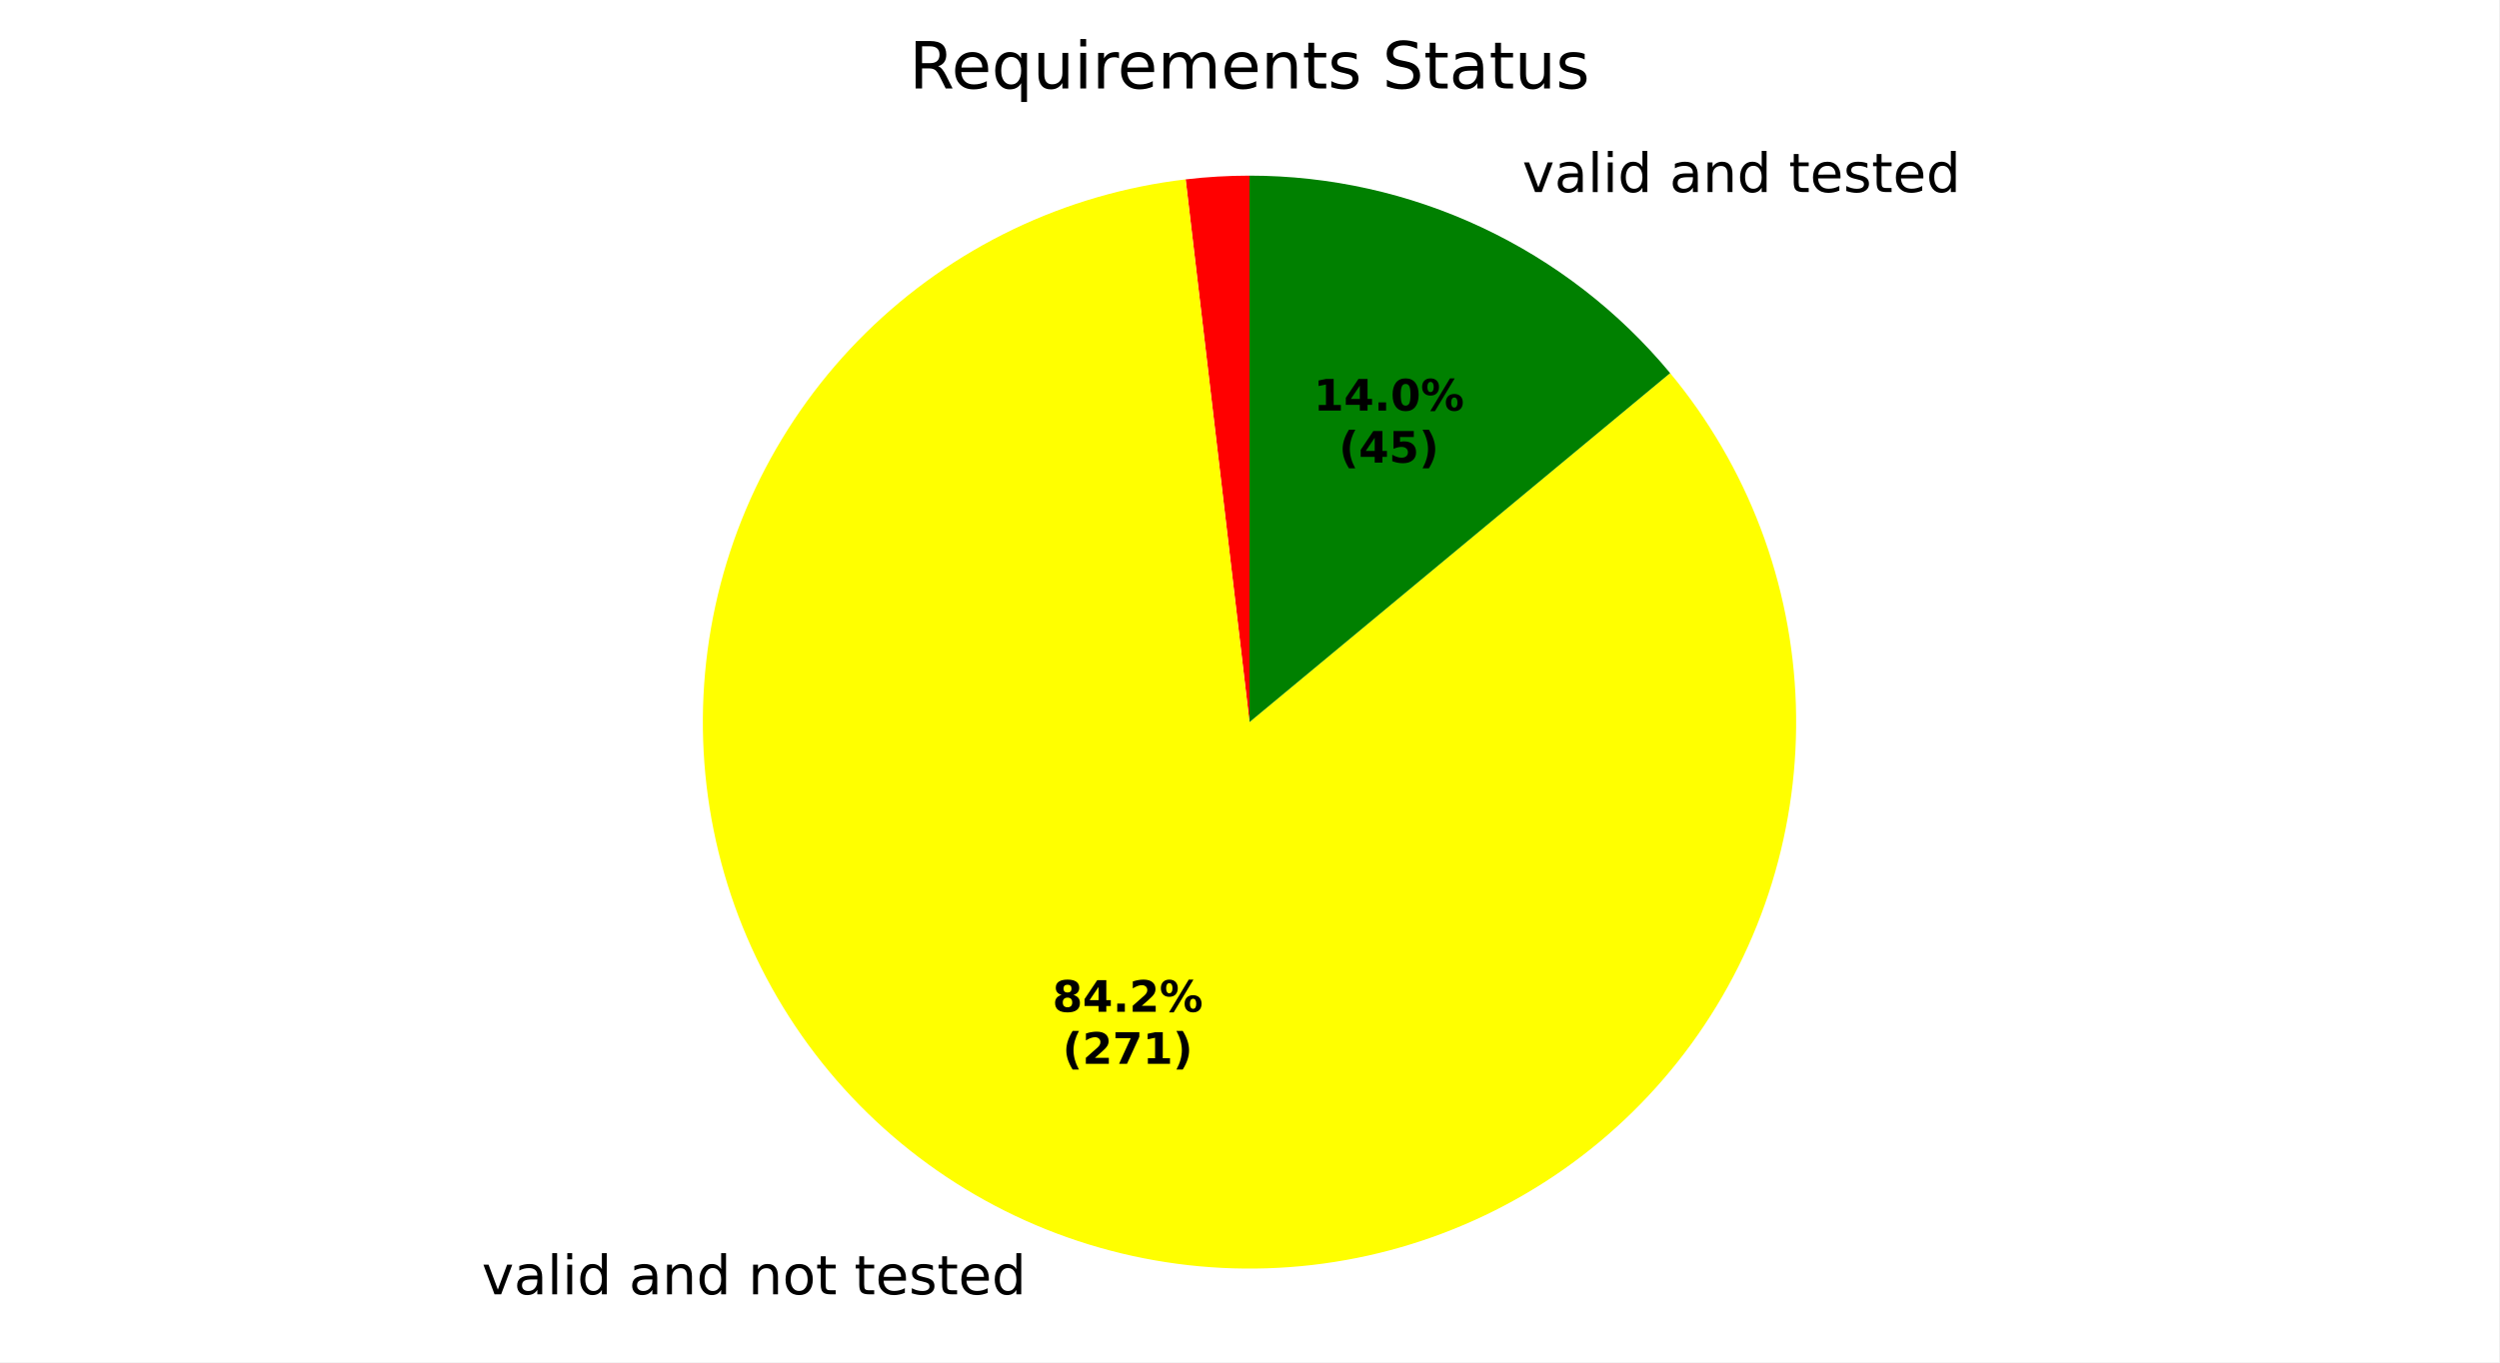
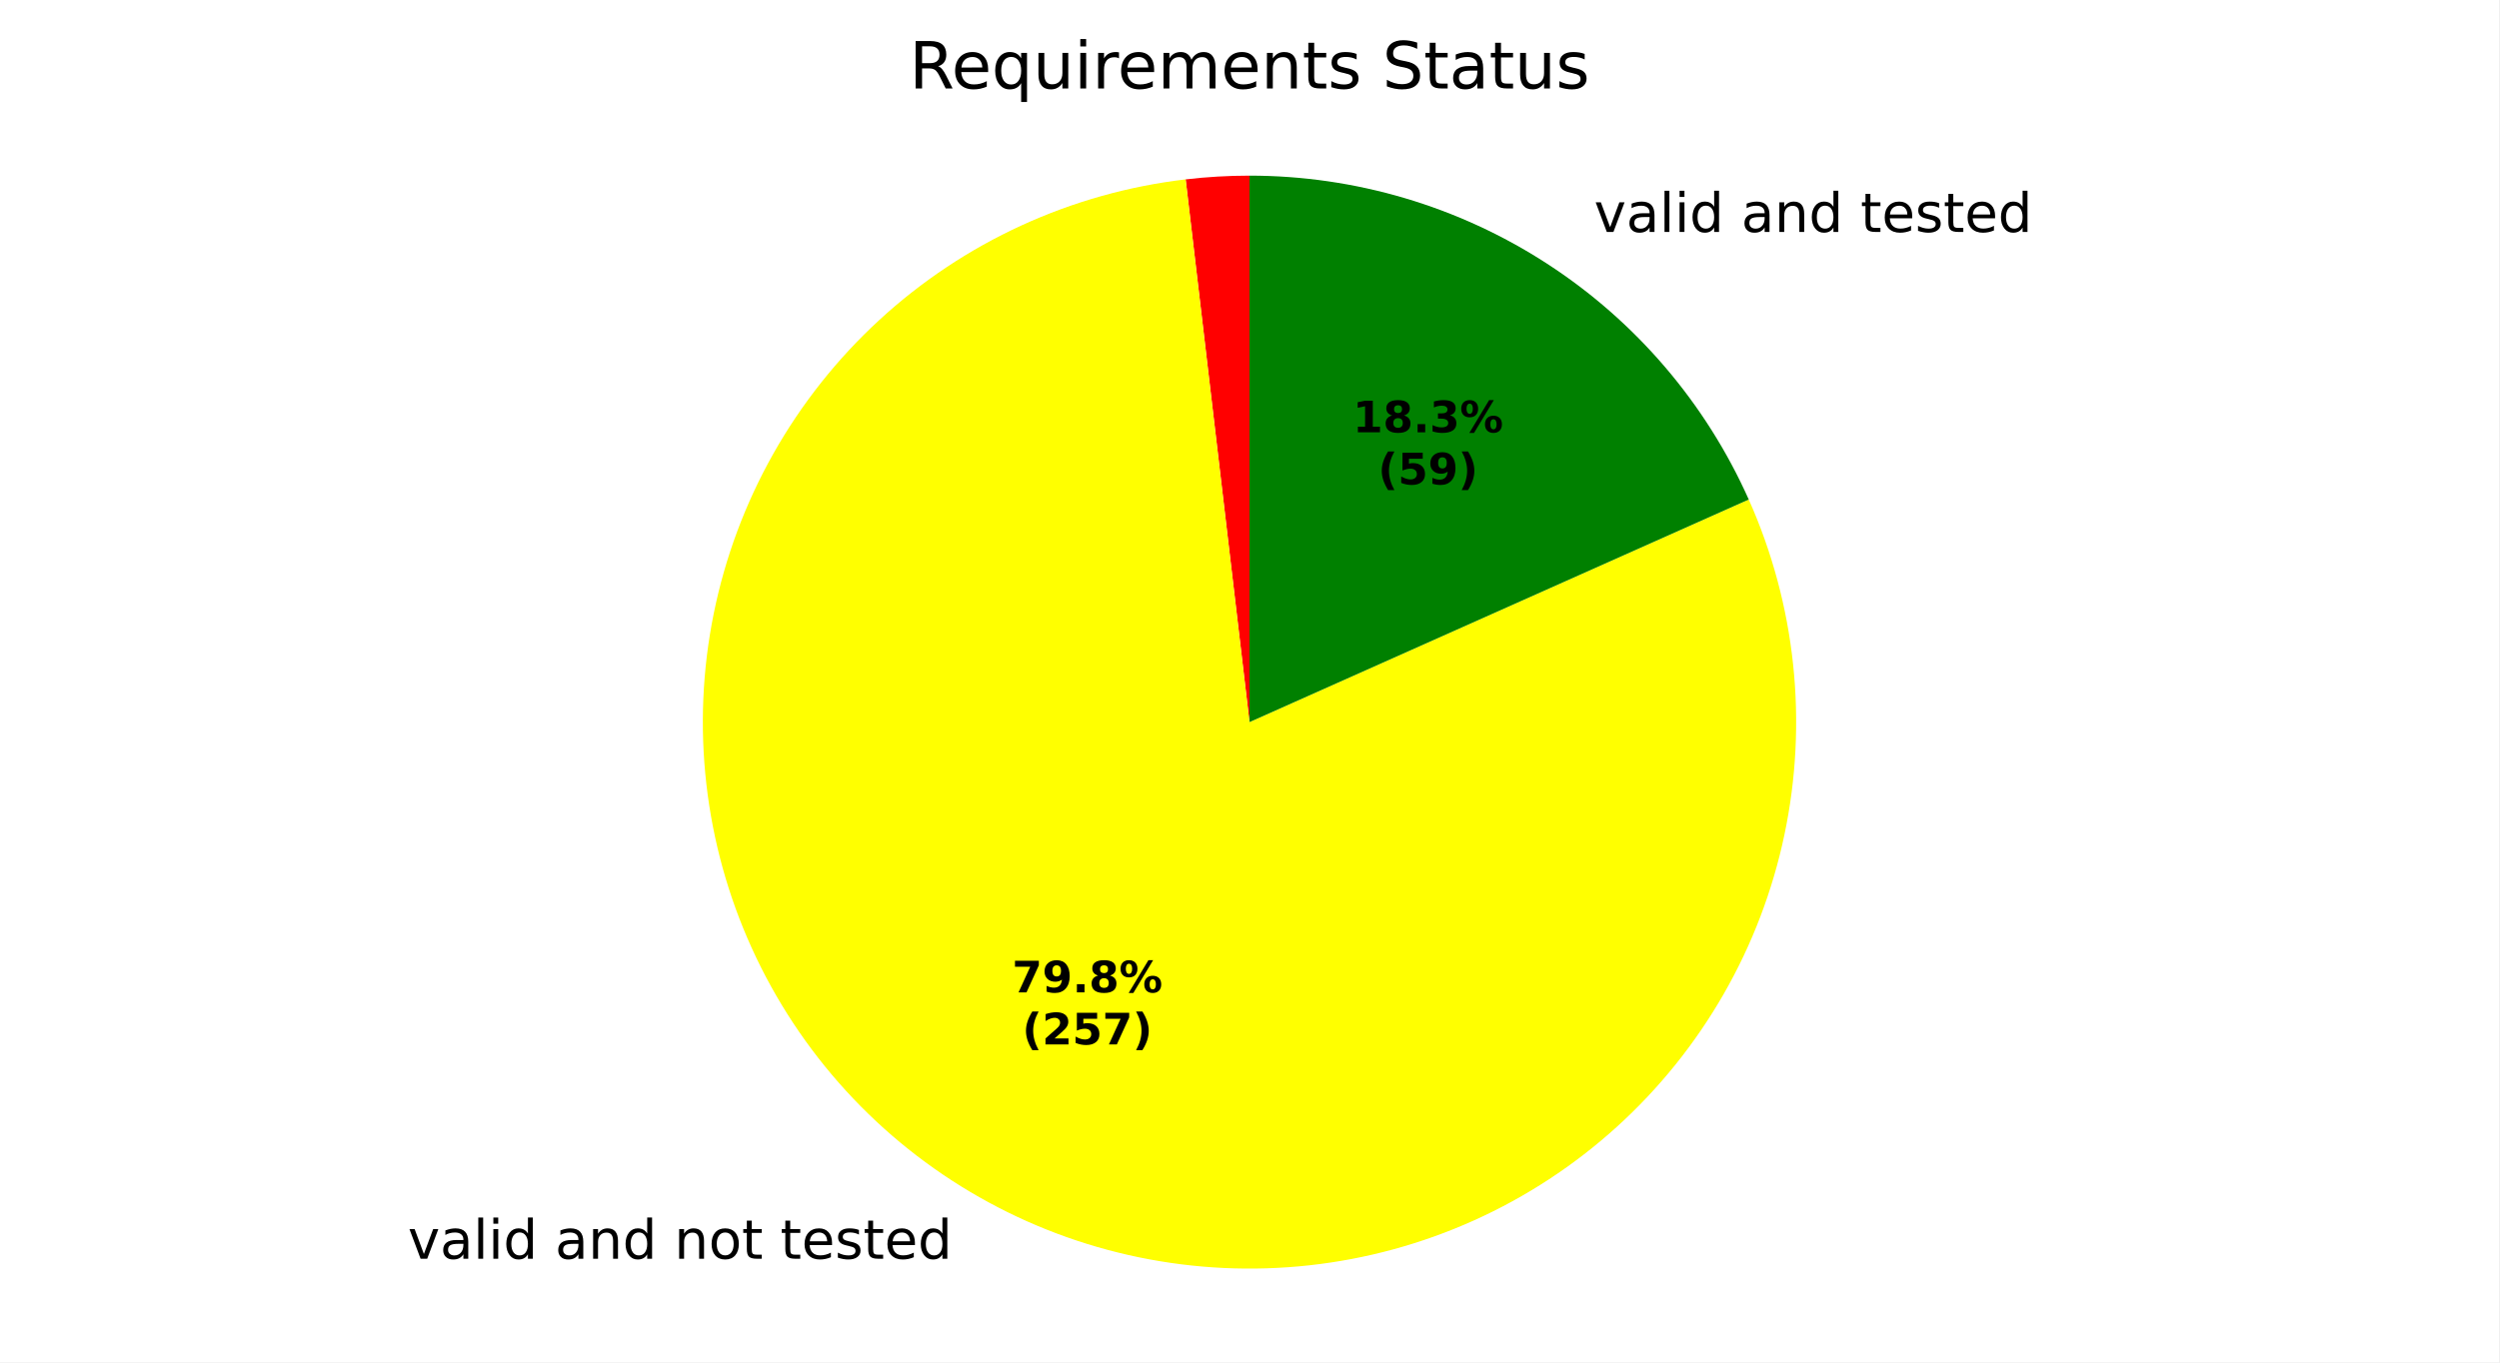
<svg xmlns="http://www.w3.org/2000/svg" xmlns:xlink="http://www.w3.org/1999/xlink" width="460.8pt" height="251.278pt" viewBox="0 0 460.8 251.278" version="1.1">
  <defs>
    <style type="text/css">*{stroke-linejoin: round; stroke-linecap: butt}</style>
  </defs>
  <g id="figure_1">
    <g id="patch_1">
      <path d="M 0 251.278  L 460.8 251.278  L 460.8 0  L 0 0  z " style="fill: #ffffff" />
    </g>
    <g id="axes_1">
      <g id="patch_2">
        <path d="M 230.4 32.398  C 228.433 32.398 226.466 32.456 224.503 32.571  C 222.539 32.686 220.579 32.858 218.625 33.088  L 230.4 133.198  z " style="fill: #ff0000" />
      </g>
      <g id="patch_3">
-         <path d="M 218.625 33.088  C 207.572 34.388 196.809 37.51 186.775 42.327  C 176.742 47.144 167.575 53.59 159.647 61.402  C 151.72 69.214 145.14 78.286 140.177 88.248  C 135.214 98.21 131.935 108.926 130.473 119.96  C 129.011 130.993 129.387 142.193 131.585 153.104  C 133.783 164.015 137.773 174.487 143.393 184.094  C 149.013 193.701 156.185 202.312 164.618 209.575  C 173.052 216.838 182.63 222.655 192.964 226.789  C 203.298 230.922 214.246 233.316 225.362 233.872  C 236.478 234.428 247.61 233.14 258.305 230.059  C 269 226.977 279.111 222.146 288.228 215.761  C 297.344 209.376 305.34 201.524 311.891 192.526  C 318.442 183.528 323.457 173.507 326.734 162.87  C 330.01 152.233 331.502 141.127 331.149 130.002  C 330.796 118.878 328.604 107.888 324.66 97.48  C 320.716 87.073 315.075 77.389 307.967 68.825  L 230.4 133.198  z " style="fill: #ffff00" />
+         <path d="M 218.625 33.088  C 208.145 34.321 197.923 37.192 188.333 41.596  C 178.743 46 169.904 51.882 162.14 59.028  C 154.375 66.175 147.78 74.496 142.597 83.688  C 137.414 92.88 133.706 102.829 131.609 113.171  C 129.513 123.514 129.053 134.121 130.248 144.606  C 131.442 155.091 134.275 165.324 138.644 174.93  C 143.013 184.535 148.863 193.396 155.981 201.187  C 163.099 208.978 171.396 215.603 180.569 220.819  C 189.742 226.036 199.677 229.78 210.012 231.915  C 220.347 234.049 230.952 234.547 241.442 233.392  C 251.931 232.236 262.174 229.44 271.795 225.106  C 281.417 220.772 290.299 214.954 298.116 207.865  C 305.933 200.776 312.588 192.503 317.838 183.35  C 323.089 174.196 326.869 164.274 329.041 153.947  C 331.214 143.62 331.751 133.016 330.633 122.523  C 329.516 112.03 326.757 101.777 322.459 92.139  L 230.4 133.198  z " style="fill: #ffff00" />
      </g>
      <g id="patch_4">
-         <path d="M 307.967 68.825  C 298.509 57.427 286.653 48.254 273.247 41.958  C 259.841 35.662 245.211 32.398 230.4 32.398  L 230.4 133.198  z " style="fill: #008000" />
+         <path d="M 322.459 92.139  C 314.526 74.354 301.608 59.243 285.272 48.642  C 268.937 38.041 249.874 32.398 230.4 32.398  L 230.4 133.198  z " style="fill: #008000" />
      </g>
      <g id="matplotlib.axis_1" />
      <g id="matplotlib.axis_2" />
      <g id="text_1">
-         <g transform="translate(85.66112 238.7458) scale(0.1 -0.1)">
+         <g transform="translate(72.02637 232.1796) scale(0.1 -0.1)">
          <defs>
            <path id="DejaVuSans-3" transform="scale(0.015625)" />
            <path id="DejaVuSans-59" d="M 191 3500  L 800 3500  L 1894 563  L 2988 3500  L 3597 3500  L 2284 0  L 1503 0  L 191 3500  z " transform="scale(0.015625)" />
            <path id="DejaVuSans-44" d="M 2194 1759  Q 1497 1759 1228 1600  Q 959 1441 959 1056  Q 959 750 1161 570  Q 1363 391 1709 391  Q 2188 391 2477 730  Q 2766 1069 2766 1631  L 2766 1759  L 2194 1759  z M 3341 1997  L 3341 0  L 2766 0  L 2766 531  Q 2569 213 2275 61  Q 1981 -91 1556 -91  Q 1019 -91 701 211  Q 384 513 384 1019  Q 384 1609 779 1909  Q 1175 2209 1959 2209  L 2766 2209  L 2766 2266  Q 2766 2663 2505 2880  Q 2244 3097 1772 3097  Q 1472 3097 1187 3025  Q 903 2953 641 2809  L 641 3341  Q 956 3463 1253 3523  Q 1550 3584 1831 3584  Q 2591 3584 2966 3190  Q 3341 2797 3341 1997  z " transform="scale(0.015625)" />
            <path id="DejaVuSans-4f" d="M 603 4863  L 1178 4863  L 1178 0  L 603 0  L 603 4863  z " transform="scale(0.015625)" />
            <path id="DejaVuSans-4c" d="M 603 3500  L 1178 3500  L 1178 0  L 603 0  L 603 3500  z M 603 4863  L 1178 4863  L 1178 4134  L 603 4134  L 603 4863  z " transform="scale(0.015625)" />
            <path id="DejaVuSans-47" d="M 2906 2969  L 2906 4863  L 3481 4863  L 3481 0  L 2906 0  L 2906 525  Q 2725 213 2448 61  Q 2172 -91 1784 -91  Q 1150 -91 751 415  Q 353 922 353 1747  Q 353 2572 751 3078  Q 1150 3584 1784 3584  Q 2172 3584 2448 3432  Q 2725 3281 2906 2969  z M 947 1747  Q 947 1113 1208 752  Q 1469 391 1925 391  Q 2381 391 2643 752  Q 2906 1113 2906 1747  Q 2906 2381 2643 2742  Q 2381 3103 1925 3103  Q 1469 3103 1208 2742  Q 947 2381 947 1747  z " transform="scale(0.015625)" />
            <path id="DejaVuSans-51" d="M 3513 2113  L 3513 0  L 2938 0  L 2938 2094  Q 2938 2591 2744 2837  Q 2550 3084 2163 3084  Q 1697 3084 1428 2787  Q 1159 2491 1159 1978  L 1159 0  L 581 0  L 581 3500  L 1159 3500  L 1159 2956  Q 1366 3272 1645 3428  Q 1925 3584 2291 3584  Q 2894 3584 3203 3211  Q 3513 2838 3513 2113  z " transform="scale(0.015625)" />
            <path id="DejaVuSans-52" d="M 1959 3097  Q 1497 3097 1228 2736  Q 959 2375 959 1747  Q 959 1119 1226 758  Q 1494 397 1959 397  Q 2419 397 2687 759  Q 2956 1122 2956 1747  Q 2956 2369 2687 2733  Q 2419 3097 1959 3097  z M 1959 3584  Q 2709 3584 3137 3096  Q 3566 2609 3566 1747  Q 3566 888 3137 398  Q 2709 -91 1959 -91  Q 1206 -91 779 398  Q 353 888 353 1747  Q 353 2609 779 3096  Q 1206 3584 1959 3584  z " transform="scale(0.015625)" />
            <path id="DejaVuSans-57" d="M 1172 4494  L 1172 3500  L 2356 3500  L 2356 3053  L 1172 3053  L 1172 1153  Q 1172 725 1289 603  Q 1406 481 1766 481  L 2356 481  L 2356 0  L 1766 0  Q 1100 0 847 248  Q 594 497 594 1153  L 594 3053  L 172 3053  L 172 3500  L 594 3500  L 594 4494  L 1172 4494  z " transform="scale(0.015625)" />
            <path id="DejaVuSans-48" d="M 3597 1894  L 3597 1613  L 953 1613  Q 991 1019 1311 708  Q 1631 397 2203 397  Q 2534 397 2845 478  Q 3156 559 3463 722  L 3463 178  Q 3153 47 2828 -22  Q 2503 -91 2169 -91  Q 1331 -91 842 396  Q 353 884 353 1716  Q 353 2575 817 3079  Q 1281 3584 2069 3584  Q 2775 3584 3186 3129  Q 3597 2675 3597 1894  z M 3022 2063  Q 3016 2534 2758 2815  Q 2500 3097 2075 3097  Q 1594 3097 1305 2825  Q 1016 2553 972 2059  L 3022 2063  z " transform="scale(0.015625)" />
            <path id="DejaVuSans-56" d="M 2834 3397  L 2834 2853  Q 2591 2978 2328 3040  Q 2066 3103 1784 3103  Q 1356 3103 1142 2972  Q 928 2841 928 2578  Q 928 2378 1081 2264  Q 1234 2150 1697 2047  L 1894 2003  Q 2506 1872 2764 1633  Q 3022 1394 3022 966  Q 3022 478 2636 193  Q 2250 -91 1575 -91  Q 1294 -91 989 -36  Q 684 19 347 128  L 347 722  Q 666 556 975 473  Q 1284 391 1588 391  Q 1994 391 2212 530  Q 2431 669 2431 922  Q 2431 1156 2273 1281  Q 2116 1406 1581 1522  L 1381 1569  Q 847 1681 609 1914  Q 372 2147 372 2553  Q 372 3047 722 3315  Q 1072 3584 1716 3584  Q 2034 3584 2315 3537  Q 2597 3491 2834 3397  z " transform="scale(0.015625)" />
          </defs>
          <use xlink:href="#DejaVuSans-3" />
          <use xlink:href="#DejaVuSans-59" transform="translate(31.78125 0)" />
          <use xlink:href="#DejaVuSans-44" transform="translate(90.96875 0)" />
          <use xlink:href="#DejaVuSans-4f" transform="translate(152.25 0)" />
          <use xlink:href="#DejaVuSans-4c" transform="translate(180.0312 0)" />
          <use xlink:href="#DejaVuSans-47" transform="translate(207.8125 0)" />
          <use xlink:href="#DejaVuSans-3" transform="translate(271.2969 0)" />
          <use xlink:href="#DejaVuSans-44" transform="translate(303.0781 0)" />
          <use xlink:href="#DejaVuSans-51" transform="translate(364.3594 0)" />
          <use xlink:href="#DejaVuSans-47" transform="translate(427.7344 0)" />
          <use xlink:href="#DejaVuSans-3" transform="translate(491.2188 0)" />
          <use xlink:href="#DejaVuSans-51" transform="translate(523 0)" />
          <use xlink:href="#DejaVuSans-52" transform="translate(586.375 0)" />
          <use xlink:href="#DejaVuSans-57" transform="translate(647.5625 0)" />
          <use xlink:href="#DejaVuSans-3" transform="translate(686.7656 0)" />
          <use xlink:href="#DejaVuSans-57" transform="translate(718.5469 0)" />
          <use xlink:href="#DejaVuSans-48" transform="translate(757.75 0)" />
          <use xlink:href="#DejaVuSans-56" transform="translate(819.2812 0)" />
          <use xlink:href="#DejaVuSans-57" transform="translate(871.375 0)" />
          <use xlink:href="#DejaVuSans-48" transform="translate(910.5781 0)" />
          <use xlink:href="#DejaVuSans-47" transform="translate(972.1094 0)" />
        </g>
      </g>
      <g id="text_2">
-         <g transform="translate(277.5321 35.43213) scale(0.1 -0.1)">
+         <g transform="translate(290.7593 42.78475) scale(0.1 -0.1)">
          <use xlink:href="#DejaVuSans-3" />
          <use xlink:href="#DejaVuSans-59" transform="translate(31.78125 0)" />
          <use xlink:href="#DejaVuSans-44" transform="translate(90.96875 0)" />
          <use xlink:href="#DejaVuSans-4f" transform="translate(152.25 0)" />
          <use xlink:href="#DejaVuSans-4c" transform="translate(180.0312 0)" />
          <use xlink:href="#DejaVuSans-47" transform="translate(207.8125 0)" />
          <use xlink:href="#DejaVuSans-3" transform="translate(271.2969 0)" />
          <use xlink:href="#DejaVuSans-44" transform="translate(303.0781 0)" />
          <use xlink:href="#DejaVuSans-51" transform="translate(364.3594 0)" />
          <use xlink:href="#DejaVuSans-47" transform="translate(427.7344 0)" />
          <use xlink:href="#DejaVuSans-3" transform="translate(491.2188 0)" />
          <use xlink:href="#DejaVuSans-57" transform="translate(523 0)" />
          <use xlink:href="#DejaVuSans-48" transform="translate(562.2031 0)" />
          <use xlink:href="#DejaVuSans-56" transform="translate(623.7344 0)" />
          <use xlink:href="#DejaVuSans-57" transform="translate(675.8281 0)" />
          <use xlink:href="#DejaVuSans-48" transform="translate(715.0312 0)" />
          <use xlink:href="#DejaVuSans-47" transform="translate(776.5625 0)" />
        </g>
      </g>
      <g id="text_3">
-         <g transform="translate(194.0616 186.6298) scale(0.08 -0.08)">
+         <g transform="translate(186.6244 183.0483) scale(0.08 -0.08)">
          <defs>
+             <path id="DejaVuSans-Bold-1a" d="M 428 4666  L 3944 4666  L 3944 3988  L 2125 0  L 953 0  L 2675 3781  L 428 3781  L 428 4666  z " transform="scale(0.015625)" />
+             <path id="DejaVuSans-Bold-1c" d="M 641 103  L 641 966  Q 928 831 1190 764  Q 1453 697 1709 697  Q 2247 697 2547 995  Q 2847 1294 2900 1881  Q 2688 1725 2447 1647  Q 2206 1569 1925 1569  Q 1209 1569 770 1986  Q 331 2403 331 3084  Q 331 3838 820 4291  Q 1309 4744 2131 4744  Q 3044 4744 3544 4128  Q 4044 3513 4044 2388  Q 4044 1231 3459 570  Q 2875 -91 1856 -91  Q 1528 -91 1228 -42  Q 928 6 641 103  z M 2125 2350  Q 2441 2350 2600 2554  Q 2759 2759 2759 3169  Q 2759 3575 2600 3781  Q 2441 3988 2125 3988  Q 1809 3988 1650 3781  Q 1491 3575 1491 3169  Q 1491 2759 1650 2554  Q 1809 2350 2125 2350  z " transform="scale(0.015625)" />
+             <path id="DejaVuSans-Bold-11" d="M 653 1209  L 1778 1209  L 1778 0  L 653 0  L 653 1209  z " transform="scale(0.015625)" />
            <path id="DejaVuSans-Bold-1b" d="M 2228 2088  Q 1891 2088 1709 1903  Q 1528 1719 1528 1375  Q 1528 1031 1709 848  Q 1891 666 2228 666  Q 2563 666 2741 848  Q 2919 1031 2919 1375  Q 2919 1722 2741 1905  Q 2563 2088 2228 2088  z M 1350 2484  Q 925 2613 709 2878  Q 494 3144 494 3541  Q 494 4131 934 4440  Q 1375 4750 2228 4750  Q 3075 4750 3515 4442  Q 3956 4134 3956 3541  Q 3956 3144 3739 2878  Q 3522 2613 3097 2484  Q 3572 2353 3814 2058  Q 4056 1763 4056 1313  Q 4056 619 3595 264  Q 3134 -91 2228 -91  Q 1319 -91 855 264  Q 391 619 391 1313  Q 391 1763 633 2058  Q 875 2353 1350 2484  z M 1631 3419  Q 1631 3141 1786 2991  Q 1941 2841 2228 2841  Q 2509 2841 2662 2991  Q 2816 3141 2816 3419  Q 2816 3697 2662 3845  Q 2509 3994 2228 3994  Q 1941 3994 1786 3844  Q 1631 3694 1631 3419  z " transform="scale(0.015625)" />
-             <path id="DejaVuSans-Bold-17" d="M 2356 3675  L 1038 1722  L 2356 1722  L 2356 3675  z M 2156 4666  L 3494 4666  L 3494 1722  L 4159 1722  L 4159 850  L 3494 850  L 3494 0  L 2356 0  L 2356 850  L 288 850  L 288 1881  L 2156 4666  z " transform="scale(0.015625)" />
-             <path id="DejaVuSans-Bold-11" d="M 653 1209  L 1778 1209  L 1778 0  L 653 0  L 653 1209  z " transform="scale(0.015625)" />
-             <path id="DejaVuSans-Bold-15" d="M 1844 884  L 3897 884  L 3897 0  L 506 0  L 506 884  L 2209 2388  Q 2438 2594 2547 2791  Q 2656 2988 2656 3200  Q 2656 3528 2436 3728  Q 2216 3928 1850 3928  Q 1569 3928 1234 3808  Q 900 3688 519 3450  L 519 4475  Q 925 4609 1322 4679  Q 1719 4750 2100 4750  Q 2938 4750 3402 4381  Q 3866 4013 3866 3353  Q 3866 2972 3669 2642  Q 3472 2313 2841 1759  L 1844 884  z " transform="scale(0.015625)" />
            <path id="DejaVuSans-Bold-8" d="M 4959 1925  Q 4738 1925 4616 1733  Q 4494 1541 4494 1184  Q 4494 825 4614 633  Q 4734 441 4959 441  Q 5184 441 5303 633  Q 5422 825 5422 1184  Q 5422 1541 5301 1733  Q 5181 1925 4959 1925  z M 4959 2450  Q 5541 2450 5875 2112  Q 6209 1775 6209 1184  Q 6209 594 5875 251  Q 5541 -91 4959 -91  Q 4378 -91 4042 251  Q 3706 594 3706 1184  Q 3706 1772 4042 2111  Q 4378 2450 4959 2450  z M 2094 -91  L 1403 -91  L 4319 4750  L 5013 4750  L 2094 -91  z M 1453 4750  Q 2034 4750 2367 4411  Q 2700 4072 2700 3481  Q 2700 2891 2367 2550  Q 2034 2209 1453 2209  Q 872 2209 539 2550  Q 206 2891 206 3481  Q 206 4072 539 4411  Q 872 4750 1453 4750  z M 1453 4225  Q 1228 4225 1106 4031  Q 984 3838 984 3481  Q 984 3122 1106 2926  Q 1228 2731 1453 2731  Q 1678 2731 1798 2926  Q 1919 3122 1919 3481  Q 1919 3838 1797 4031  Q 1675 4225 1453 4225  z " transform="scale(0.015625)" />
          </defs>
-           <use xlink:href="#DejaVuSans-Bold-1b" />
-           <use xlink:href="#DejaVuSans-Bold-17" transform="translate(69.57812 0)" />
+           <use xlink:href="#DejaVuSans-Bold-1a" />
+           <use xlink:href="#DejaVuSans-Bold-1c" transform="translate(69.57812 0)" />
          <use xlink:href="#DejaVuSans-Bold-11" transform="translate(139.1562 0)" />
-           <use xlink:href="#DejaVuSans-Bold-15" transform="translate(177.1406 0)" />
+           <use xlink:href="#DejaVuSans-Bold-1b" transform="translate(177.1406 0)" />
          <use xlink:href="#DejaVuSans-Bold-8" transform="translate(246.7188 0)" />
        </g>
-         <g transform="translate(195.9328 196.2314) scale(0.08 -0.08)">
+         <g transform="translate(188.4957 192.6498) scale(0.08 -0.08)">
          <defs>
            <path id="DejaVuSans-Bold-b" d="M 2413 -844  L 1484 -844  Q 1006 -72 778 623  Q 550 1319 550 2003  Q 550 2688 779 3389  Q 1009 4091 1484 4856  L 2413 4856  Q 2013 4116 1813 3408  Q 1613 2700 1613 2009  Q 1613 1319 1811 609  Q 2009 -100 2413 -844  z " transform="scale(0.015625)" />
-             <path id="DejaVuSans-Bold-1a" d="M 428 4666  L 3944 4666  L 3944 3988  L 2125 0  L 953 0  L 2675 3781  L 428 3781  L 428 4666  z " transform="scale(0.015625)" />
-             <path id="DejaVuSans-Bold-14" d="M 750 831  L 1813 831  L 1813 3847  L 722 3622  L 722 4441  L 1806 4666  L 2950 4666  L 2950 831  L 4013 831  L 4013 0  L 750 0  L 750 831  z " transform="scale(0.015625)" />
+             <path id="DejaVuSans-Bold-15" d="M 1844 884  L 3897 884  L 3897 0  L 506 0  L 506 884  L 2209 2388  Q 2438 2594 2547 2791  Q 2656 2988 2656 3200  Q 2656 3528 2436 3728  Q 2216 3928 1850 3928  Q 1569 3928 1234 3808  Q 900 3688 519 3450  L 519 4475  Q 925 4609 1322 4679  Q 1719 4750 2100 4750  Q 2938 4750 3402 4381  Q 3866 4013 3866 3353  Q 3866 2972 3669 2642  Q 3472 2313 2841 1759  L 1844 884  z " transform="scale(0.015625)" />
+             <path id="DejaVuSans-Bold-18" d="M 678 4666  L 3669 4666  L 3669 3781  L 1638 3781  L 1638 3059  Q 1775 3097 1914 3117  Q 2053 3138 2203 3138  Q 3056 3138 3531 2711  Q 4006 2284 4006 1522  Q 4006 766 3489 337  Q 2972 -91 2053 -91  Q 1656 -91 1267 -14  Q 878 63 494 219  L 494 1166  Q 875 947 1217 837  Q 1559 728 1863 728  Q 2300 728 2551 942  Q 2803 1156 2803 1522  Q 2803 1891 2551 2103  Q 2300 2316 1863 2316  Q 1603 2316 1309 2248  Q 1016 2181 678 2041  L 678 4666  z " transform="scale(0.015625)" />
            <path id="DejaVuSans-Bold-c" d="M 513 -844  Q 913 -100 1113 609  Q 1313 1319 1313 2009  Q 1313 2700 1113 3408  Q 913 4116 513 4856  L 1441 4856  Q 1916 4091 2145 3389  Q 2375 2688 2375 2003  Q 2375 1319 2147 623  Q 1919 -72 1441 -844  L 513 -844  z " transform="scale(0.015625)" />
          </defs>
          <use xlink:href="#DejaVuSans-Bold-b" />
          <use xlink:href="#DejaVuSans-Bold-15" transform="translate(45.70312 0)" />
-           <use xlink:href="#DejaVuSans-Bold-1a" transform="translate(115.2812 0)" />
-           <use xlink:href="#DejaVuSans-Bold-14" transform="translate(184.8594 0)" />
+           <use xlink:href="#DejaVuSans-Bold-18" transform="translate(115.2812 0)" />
+           <use xlink:href="#DejaVuSans-Bold-1a" transform="translate(184.8594 0)" />
          <use xlink:href="#DejaVuSans-Bold-c" transform="translate(254.4375 0)" />
        </g>
      </g>
      <g id="text_4">
-         <g transform="translate(242.2315 75.73145) scale(0.08 -0.08)">
+         <g transform="translate(249.4464 79.74196) scale(0.08 -0.08)">
          <defs>
-             <path id="DejaVuSans-Bold-13" d="M 2944 2338  Q 2944 3213 2780 3570  Q 2616 3928 2228 3928  Q 1841 3928 1675 3570  Q 1509 3213 1509 2338  Q 1509 1453 1675 1090  Q 1841 728 2228 728  Q 2613 728 2778 1090  Q 2944 1453 2944 2338  z M 4147 2328  Q 4147 1169 3647 539  Q 3147 -91 2228 -91  Q 1306 -91 806 539  Q 306 1169 306 2328  Q 306 3491 806 4120  Q 1306 4750 2228 4750  Q 3147 4750 3647 4120  Q 4147 3491 4147 2328  z " transform="scale(0.015625)" />
+             <path id="DejaVuSans-Bold-14" d="M 750 831  L 1813 831  L 1813 3847  L 722 3622  L 722 4441  L 1806 4666  L 2950 4666  L 2950 831  L 4013 831  L 4013 0  L 750 0  L 750 831  z " transform="scale(0.015625)" />
+             <path id="DejaVuSans-Bold-16" d="M 2981 2516  Q 3453 2394 3698 2092  Q 3944 1791 3944 1325  Q 3944 631 3412 270  Q 2881 -91 1863 -91  Q 1503 -91 1142 -33  Q 781 25 428 141  L 428 1069  Q 766 900 1098 814  Q 1431 728 1753 728  Q 2231 728 2486 893  Q 2741 1059 2741 1369  Q 2741 1688 2480 1852  Q 2219 2016 1709 2016  L 1228 2016  L 1228 2791  L 1734 2791  Q 2188 2791 2409 2933  Q 2631 3075 2631 3366  Q 2631 3634 2415 3781  Q 2200 3928 1806 3928  Q 1516 3928 1219 3862  Q 922 3797 628 3669  L 628 4550  Q 984 4650 1334 4700  Q 1684 4750 2022 4750  Q 2931 4750 3382 4451  Q 3834 4153 3834 3553  Q 3834 3144 3618 2883  Q 3403 2622 2981 2516  z " transform="scale(0.015625)" />
          </defs>
          <use xlink:href="#DejaVuSans-Bold-14" />
-           <use xlink:href="#DejaVuSans-Bold-17" transform="translate(69.57812 0)" />
+           <use xlink:href="#DejaVuSans-Bold-1b" transform="translate(69.57812 0)" />
          <use xlink:href="#DejaVuSans-Bold-11" transform="translate(139.1562 0)" />
-           <use xlink:href="#DejaVuSans-Bold-13" transform="translate(177.1406 0)" />
+           <use xlink:href="#DejaVuSans-Bold-16" transform="translate(177.1406 0)" />
          <use xlink:href="#DejaVuSans-Bold-8" transform="translate(246.7188 0)" />
        </g>
-         <g transform="translate(246.8859 85.33301) scale(0.08 -0.08)">
-           <defs>
-             <path id="DejaVuSans-Bold-18" d="M 678 4666  L 3669 4666  L 3669 3781  L 1638 3781  L 1638 3059  Q 1775 3097 1914 3117  Q 2053 3138 2203 3138  Q 3056 3138 3531 2711  Q 4006 2284 4006 1522  Q 4006 766 3489 337  Q 2972 -91 2053 -91  Q 1656 -91 1267 -14  Q 878 63 494 219  L 494 1166  Q 875 947 1217 837  Q 1559 728 1863 728  Q 2300 728 2551 942  Q 2803 1156 2803 1522  Q 2803 1891 2551 2103  Q 2300 2316 1863 2316  Q 1603 2316 1309 2248  Q 1016 2181 678 2041  L 678 4666  z " transform="scale(0.015625)" />
-           </defs>
+         <g transform="translate(254.1008 89.34353) scale(0.08 -0.08)">
          <use xlink:href="#DejaVuSans-Bold-b" />
-           <use xlink:href="#DejaVuSans-Bold-17" transform="translate(45.70312 0)" />
-           <use xlink:href="#DejaVuSans-Bold-18" transform="translate(115.2812 0)" />
+           <use xlink:href="#DejaVuSans-Bold-18" transform="translate(45.70312 0)" />
+           <use xlink:href="#DejaVuSans-Bold-1c" transform="translate(115.2812 0)" />
          <use xlink:href="#DejaVuSans-Bold-c" transform="translate(184.8594 0)" />
        </g>
      </g>
      <g id="text_5">
        <g transform="translate(167.6616 16.31812) scale(0.12 -0.12)">
          <defs>
            <path id="DejaVuSans-35" d="M 2841 2188  Q 3044 2119 3236 1894  Q 3428 1669 3622 1275  L 4263 0  L 3584 0  L 2988 1197  Q 2756 1666 2539 1819  Q 2322 1972 1947 1972  L 1259 1972  L 1259 0  L 628 0  L 628 4666  L 2053 4666  Q 2853 4666 3247 4331  Q 3641 3997 3641 3322  Q 3641 2881 3436 2590  Q 3231 2300 2841 2188  z M 1259 4147  L 1259 2491  L 2053 2491  Q 2509 2491 2742 2702  Q 2975 2913 2975 3322  Q 2975 3731 2742 3939  Q 2509 4147 2053 4147  L 1259 4147  z " transform="scale(0.015625)" />
            <path id="DejaVuSans-54" d="M 947 1747  Q 947 1113 1208 752  Q 1469 391 1925 391  Q 2381 391 2643 752  Q 2906 1113 2906 1747  Q 2906 2381 2643 2742  Q 2381 3103 1925 3103  Q 1469 3103 1208 2742  Q 947 2381 947 1747  z M 2906 525  Q 2725 213 2448 61  Q 2172 -91 1784 -91  Q 1150 -91 751 415  Q 353 922 353 1747  Q 353 2572 751 3078  Q 1150 3584 1784 3584  Q 2172 3584 2448 3432  Q 2725 3281 2906 2969  L 2906 3500  L 3481 3500  L 3481 -1331  L 2906 -1331  L 2906 525  z " transform="scale(0.015625)" />
            <path id="DejaVuSans-58" d="M 544 1381  L 544 3500  L 1119 3500  L 1119 1403  Q 1119 906 1312 657  Q 1506 409 1894 409  Q 2359 409 2629 706  Q 2900 1003 2900 1516  L 2900 3500  L 3475 3500  L 3475 0  L 2900 0  L 2900 538  Q 2691 219 2414 64  Q 2138 -91 1772 -91  Q 1169 -91 856 284  Q 544 659 544 1381  z M 1991 3584  L 1991 3584  z " transform="scale(0.015625)" />
            <path id="DejaVuSans-55" d="M 2631 2963  Q 2534 3019 2420 3045  Q 2306 3072 2169 3072  Q 1681 3072 1420 2755  Q 1159 2438 1159 1844  L 1159 0  L 581 0  L 581 3500  L 1159 3500  L 1159 2956  Q 1341 3275 1631 3429  Q 1922 3584 2338 3584  Q 2397 3584 2469 3576  Q 2541 3569 2628 3553  L 2631 2963  z " transform="scale(0.015625)" />
            <path id="DejaVuSans-50" d="M 3328 2828  Q 3544 3216 3844 3400  Q 4144 3584 4550 3584  Q 5097 3584 5394 3201  Q 5691 2819 5691 2113  L 5691 0  L 5113 0  L 5113 2094  Q 5113 2597 4934 2840  Q 4756 3084 4391 3084  Q 3944 3084 3684 2787  Q 3425 2491 3425 1978  L 3425 0  L 2847 0  L 2847 2094  Q 2847 2600 2669 2842  Q 2491 3084 2119 3084  Q 1678 3084 1418 2786  Q 1159 2488 1159 1978  L 1159 0  L 581 0  L 581 3500  L 1159 3500  L 1159 2956  Q 1356 3278 1631 3431  Q 1906 3584 2284 3584  Q 2666 3584 2933 3390  Q 3200 3197 3328 2828  z " transform="scale(0.015625)" />
            <path id="DejaVuSans-36" d="M 3425 4513  L 3425 3897  Q 3066 4069 2747 4153  Q 2428 4238 2131 4238  Q 1616 4238 1336 4038  Q 1056 3838 1056 3469  Q 1056 3159 1242 3001  Q 1428 2844 1947 2747  L 2328 2669  Q 3034 2534 3370 2195  Q 3706 1856 3706 1288  Q 3706 609 3251 259  Q 2797 -91 1919 -91  Q 1588 -91 1214 -16  Q 841 59 441 206  L 441 856  Q 825 641 1194 531  Q 1563 422 1919 422  Q 2459 422 2753 634  Q 3047 847 3047 1241  Q 3047 1584 2836 1778  Q 2625 1972 2144 2069  L 1759 2144  Q 1053 2284 737 2584  Q 422 2884 422 3419  Q 422 4038 858 4394  Q 1294 4750 2059 4750  Q 2388 4750 2728 4690  Q 3069 4631 3425 4513  z " transform="scale(0.015625)" />
          </defs>
          <use xlink:href="#DejaVuSans-35" />
          <use xlink:href="#DejaVuSans-48" transform="translate(65 0)" />
          <use xlink:href="#DejaVuSans-54" transform="translate(126.5312 0)" />
          <use xlink:href="#DejaVuSans-58" transform="translate(190.0156 0)" />
          <use xlink:href="#DejaVuSans-4c" transform="translate(253.3906 0)" />
          <use xlink:href="#DejaVuSans-55" transform="translate(281.1719 0)" />
          <use xlink:href="#DejaVuSans-48" transform="translate(320.0781 0)" />
          <use xlink:href="#DejaVuSans-50" transform="translate(381.6094 0)" />
          <use xlink:href="#DejaVuSans-48" transform="translate(479.0156 0)" />
          <use xlink:href="#DejaVuSans-51" transform="translate(540.5469 0)" />
          <use xlink:href="#DejaVuSans-57" transform="translate(603.9219 0)" />
          <use xlink:href="#DejaVuSans-56" transform="translate(643.125 0)" />
          <use xlink:href="#DejaVuSans-3" transform="translate(695.2188 0)" />
          <use xlink:href="#DejaVuSans-36" transform="translate(727 0)" />
          <use xlink:href="#DejaVuSans-57" transform="translate(790.4844 0)" />
          <use xlink:href="#DejaVuSans-44" transform="translate(829.6875 0)" />
          <use xlink:href="#DejaVuSans-57" transform="translate(890.9688 0)" />
          <use xlink:href="#DejaVuSans-58" transform="translate(930.1719 0)" />
          <use xlink:href="#DejaVuSans-56" transform="translate(993.5469 0)" />
        </g>
      </g>
    </g>
  </g>
</svg>
